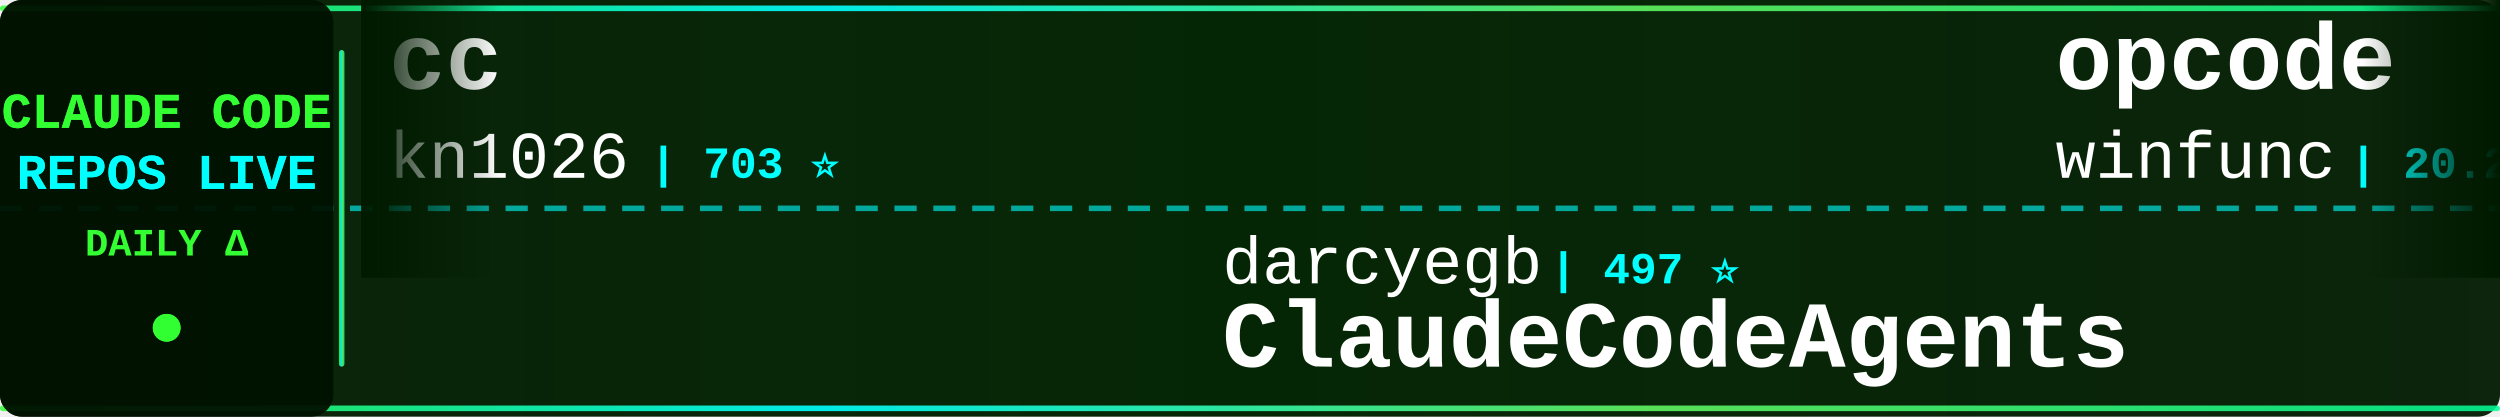
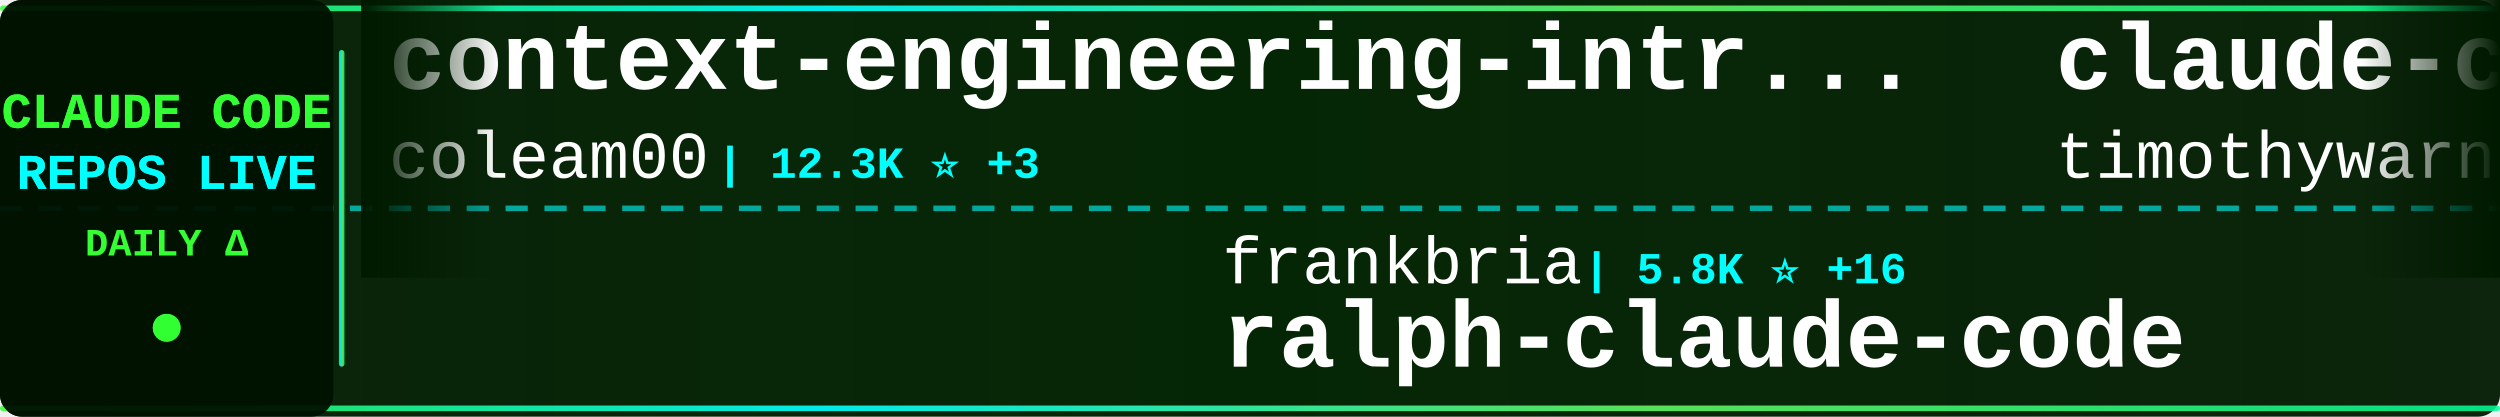
<svg xmlns="http://www.w3.org/2000/svg" width="900" height="150">
  <defs>
    <linearGradient id="tickerBg" x1="0%" y1="0%" x2="100%" y2="0%">
      <stop offset="0%" style="stop-color:#001a00;stop-opacity:0.95" />
      <stop offset="50%" style="stop-color:#002200;stop-opacity:0.98" />
      <stop offset="100%" style="stop-color:#001a00;stop-opacity:0.95" />
    </linearGradient>
    <linearGradient id="borderGrad" x1="0%" y1="0%" x2="100%" y2="0%">
      <stop offset="0%" style="stop-color:#33ff33;stop-opacity:0.85">
        <animate attributeName="stop-opacity" values="0.85;1;0.85" dur="2s" repeatCount="indefinite" />
      </stop>
      <stop offset="33%" style="stop-color:#00ffff;stop-opacity:0.9">
        <animate attributeName="stop-opacity" values="0.9;1;0.9" dur="2.2s" repeatCount="indefinite" />
      </stop>
      <stop offset="66%" style="stop-color:#66ff66;stop-opacity:0.85">
        <animate attributeName="stop-opacity" values="0.85;1;0.85" dur="1.8s" repeatCount="indefinite" />
      </stop>
      <stop offset="100%" style="stop-color:#00ff99;stop-opacity:0.85">
        <animate attributeName="stop-opacity" values="0.85;1;0.85" dur="2s" repeatCount="indefinite" />
      </stop>
    </linearGradient>
    <filter id="textGlow">
      <feGaussianBlur stdDeviation="0.1" result="coloredBlur" />
      <feMerge>
        <feMergeNode in="coloredBlur" />
        <feMergeNode in="SourceGraphic" />
      </feMerge>
    </filter>
    <filter id="metricGlow">
      <feGaussianBlur stdDeviation="0.2" result="coloredBlur" />
      <feMerge>
        <feMergeNode in="coloredBlur" />
        <feMergeNode in="SourceGraphic" />
      </feMerge>
    </filter>
    <linearGradient id="leftFade" x1="0%" y1="0%" x2="100%" y2="0%">
      <stop offset="0%" style="stop-color:#001a00;stop-opacity:1" />
      <stop offset="100%" style="stop-color:#001a00;stop-opacity:0" />
    </linearGradient>
    <linearGradient id="rightFade" x1="0%" y1="0%" x2="100%" y2="0%">
      <stop offset="0%" style="stop-color:#001a00;stop-opacity:0" />
      <stop offset="100%" style="stop-color:#001a00;stop-opacity:1" />
    </linearGradient>
  </defs>
  <rect width="900" height="150" fill="url(#tickerBg)" rx="8" />
  <rect x="0" y="2" width="900" height="2" fill="url(#borderGrad)" rx="1" />
  <rect x="0" y="146" width="900" height="2" fill="url(#borderGrad)" rx="1" />
  <line x1="0" y1="75" x2="900" y2="75" stroke="#00ffff" stroke-width="2" stroke-dasharray="8 6" opacity="0.6" />
  <rect x="0" y="0" width="120" height="150" fill="#001100" opacity="0.95" rx="8" />
  <text x="60" y="46" font-family="'Courier New', monospace" font-size="18" font-weight="bold" fill="#33ff33" text-anchor="middle" filter="url(#textGlow)">
    CLAUDE CODE
  </text>
  <text x="60" y="68" font-family="'Courier New', monospace" font-size="18" font-weight="bold" fill="#00ffff" text-anchor="middle" filter="url(#textGlow)">
    REPOS LIVE
  </text>
  <text x="60" y="92" font-family="'Courier New', monospace" font-size="14" font-weight="bold" fill="#33ff33" text-anchor="middle">
    DAILY Δ
  </text>
  <circle cx="60" cy="118" r="5" fill="#33ff33" filter="url(#metricGlow)">
    <animate attributeName="r" values="4;6;4" dur="1.5s" repeatCount="indefinite" />
    <animate attributeName="opacity" values="0.6;1;0.6" dur="1.5s" repeatCount="indefinite" />
  </circle>
  <rect x="122" y="18" width="2" height="114" fill="url(#borderGrad)" rx="1" />
  <clipPath id="tickerClip">
    <rect x="130" y="0" width="770" height="150" />
  </clipPath>
  <g clip-path="url(#tickerClip)">
    <g id="tickerItems">
      <animateTransform attributeName="transform" attributeType="XML" type="translate" from="0 0" to="-3000 0" dur="54s" repeatCount="indefinite" />
      <g transform="translate(0, 0)">
-         <text x="140" y="32" font-family="'Courier New', monospace" font-size="34" font-weight="bold" fill="#ffffff">cc</text>
-         <text x="140" y="64" font-family="'Courier New', monospace" font-size="24" font-weight="normal" fill="#ffffff" opacity="1.0">kn1026</text>
-         <text x="234" y="64" font-family="'Courier New', monospace" font-size="16" font-weight="bold" fill="#00ffff"> | 703 ⭐</text>
+         <text x="140" y="32" font-family="'Courier New', monospace" font-size="34" font-weight="bold" fill="#ffffff">context-engineering-intr...</text>
+         <text x="140" y="64" font-family="'Courier New', monospace" font-size="24" font-weight="normal" fill="#ffffff" opacity="1.0">coleam00</text>
+         <text x="258" y="64" font-family="'Courier New', monospace" font-size="16" font-weight="bold" fill="#00ffff"> | 12.3K ⭐ +3</text>
      </g>
      <g transform="translate(300, 0)">
-         <text x="140" y="102" font-family="'Courier New', monospace" font-size="24" font-weight="normal" fill="#ffffff" opacity="1.0">darcyegb</text>
-         <text x="258" y="102" font-family="'Courier New', monospace" font-size="16" font-weight="bold" fill="#00ffff"> | 497 ⭐</text>
-         <text x="140" y="132" font-family="'Courier New', monospace" font-size="34" font-weight="bold" fill="#ffffff">ClaudeCodeAgents</text>
+         <text x="140" y="102" font-family="'Courier New', monospace" font-size="24" font-weight="normal" fill="#ffffff" opacity="1.0">frankbria</text>
+         <text x="270" y="102" font-family="'Courier New', monospace" font-size="16" font-weight="bold" fill="#00ffff"> | 5.8K ⭐ +16</text>
+         <text x="140" y="132" font-family="'Courier New', monospace" font-size="34" font-weight="bold" fill="#ffffff">ralph-claude-code</text>
      </g>
      <g transform="translate(600, 0)">
-         <text x="140" y="32" font-family="'Courier New', monospace" font-size="34" font-weight="bold" fill="#ffffff">opcode</text>
-         <text x="140" y="64" font-family="'Courier New', monospace" font-size="24" font-weight="normal" fill="#ffffff" opacity="1.0">winfunc</text>
-         <text x="246" y="64" font-family="'Courier New', monospace" font-size="16" font-weight="bold" fill="#00ffff"> | 20.2K ⭐ +5</text>
+         <text x="140" y="32" font-family="'Courier New', monospace" font-size="34" font-weight="bold" fill="#ffffff">claude-code</text>
+         <text x="140" y="64" font-family="'Courier New', monospace" font-size="24" font-weight="normal" fill="#ffffff" opacity="1.0">timothywarner-org</text>
+         <text x="366" y="64" font-family="'Courier New', monospace" font-size="16" font-weight="bold" fill="#00ffff"> | 193 ⭐</text>
      </g>
      <g transform="translate(900, 0)">
-         <text x="140" y="102" font-family="'Courier New', monospace" font-size="24" font-weight="normal" fill="#ffffff" opacity="1.0">EveryInc</text>
-         <text x="258" y="102" font-family="'Courier New', monospace" font-size="16" font-weight="bold" fill="#00ffff"> | 6.5K ⭐ +22</text>
-         <text x="140" y="132" font-family="'Courier New', monospace" font-size="34" font-weight="bold" fill="#ffffff">compound-engineering-plu...</text>
+         <text x="140" y="102" font-family="'Courier New', monospace" font-size="24" font-weight="normal" fill="#ffffff" opacity="1.0">anthropics</text>
+         <text x="282" y="102" font-family="'Courier New', monospace" font-size="16" font-weight="bold" fill="#00ffff"> | 563 ⭐</text>
+         <text x="140" y="132" font-family="'Courier New', monospace" font-size="34" font-weight="bold" fill="#ffffff">claude-code-base-action</text>
      </g>
      <g transform="translate(1200, 0)">
-         <text x="140" y="32" font-family="'Courier New', monospace" font-size="34" font-weight="bold" fill="#ffffff">claude-code-spec-workflo...</text>
-         <text x="140" y="64" font-family="'Courier New', monospace" font-size="24" font-weight="normal" fill="#ffffff" opacity="1.0">Pimzino</text>
-         <text x="246" y="64" font-family="'Courier New', monospace" font-size="16" font-weight="bold" fill="#00ffff"> | 3.4K ⭐ +1</text>
+         <text x="140" y="32" font-family="'Courier New', monospace" font-size="34" font-weight="bold" fill="#ffffff">claude-code-webui</text>
+         <text x="140" y="64" font-family="'Courier New', monospace" font-size="24" font-weight="normal" fill="#ffffff" opacity="1.0">sugyan</text>
+         <text x="234" y="64" font-family="'Courier New', monospace" font-size="16" font-weight="bold" fill="#00ffff"> | 871 ⭐ +1</text>
      </g>
      <g transform="translate(1500, 0)">
-         <text x="140" y="102" font-family="'Courier New', monospace" font-size="24" font-weight="normal" fill="#ffffff" opacity="1.0">DmitrySolana</text>
-         <text x="306" y="102" font-family="'Courier New', monospace" font-size="16" font-weight="bold" fill="#00ffff"> | 1.2K ⭐ +1</text>
+         <text x="140" y="102" font-family="'Courier New', monospace" font-size="24" font-weight="normal" fill="#ffffff" opacity="1.0">alirezarezvani</text>
+         <text x="330" y="102" font-family="'Courier New', monospace" font-size="16" font-weight="bold" fill="#00ffff"> | 1.4K ⭐ +1</text>
+         <text x="140" y="132" font-family="'Courier New', monospace" font-size="34" font-weight="bold" fill="#ffffff">claude-skills</text>
+       </g>
+       <g transform="translate(1800, 0)">
+         <text x="140" y="32" font-family="'Courier New', monospace" font-size="34" font-weight="bold" fill="#ffffff">claude-code-unified-agen...</text>
+         <text x="140" y="64" font-family="'Courier New', monospace" font-size="24" font-weight="normal" fill="#ffffff" opacity="1.0">stretchcloud</text>
+         <text x="306" y="64" font-family="'Courier New', monospace" font-size="16" font-weight="bold" fill="#00ffff"> | 725 ⭐</text>
+       </g>
+       <g transform="translate(2100, 0)">
+         <text x="140" y="102" font-family="'Courier New', monospace" font-size="24" font-weight="normal" fill="#ffffff" opacity="1.0">anthropics</text>
+         <text x="282" y="102" font-family="'Courier New', monospace" font-size="16" font-weight="bold" fill="#00ffff"> | 55.7K ⭐ +125</text>
+         <text x="140" y="132" font-family="'Courier New', monospace" font-size="34" font-weight="bold" fill="#ffffff">skills</text>
+       </g>
+       <g transform="translate(2400, 0)">
+         <text x="140" y="32" font-family="'Courier New', monospace" font-size="34" font-weight="bold" fill="#ffffff">claude-code-viewer</text>
+         <text x="140" y="64" font-family="'Courier New', monospace" font-size="24" font-weight="normal" fill="#ffffff" opacity="1.0">d-kimuson</text>
+         <text x="270" y="64" font-family="'Courier New', monospace" font-size="16" font-weight="bold" fill="#00ffff"> | 826 ⭐</text>
+       </g>
+       <g transform="translate(2700, 0)">
+         <text x="140" y="102" font-family="'Courier New', monospace" font-size="24" font-weight="normal" fill="#ffffff" opacity="1.0">disler</text>
+         <text x="234" y="102" font-family="'Courier New', monospace" font-size="16" font-weight="bold" fill="#00ffff"> | 930 ⭐</text>
+         <text x="140" y="132" font-family="'Courier New', monospace" font-size="34" font-weight="bold" fill="#ffffff">claude-code-hooks-multi-...</text>
+       </g>
+       <g transform="translate(3000, 0)">
+         <text x="140" y="32" font-family="'Courier New', monospace" font-size="34" font-weight="bold" fill="#ffffff">context-engineering-intr...</text>
+         <text x="140" y="64" font-family="'Courier New', monospace" font-size="24" font-weight="normal" fill="#ffffff" opacity="1.0">coleam00</text>
+         <text x="258" y="64" font-family="'Courier New', monospace" font-size="16" font-weight="bold" fill="#00ffff"> | 12.3K ⭐ +3</text>
+       </g>
+       <g transform="translate(3300, 0)">
+         <text x="140" y="102" font-family="'Courier New', monospace" font-size="24" font-weight="normal" fill="#ffffff" opacity="1.0">frankbria</text>
+         <text x="270" y="102" font-family="'Courier New', monospace" font-size="16" font-weight="bold" fill="#00ffff"> | 5.8K ⭐ +16</text>
        <text x="140" y="132" font-family="'Courier New', monospace" font-size="34" font-weight="bold" fill="#ffffff">ralph-claude-code</text>
      </g>
-       <g transform="translate(1800, 0)">
-         <text x="140" y="32" font-family="'Courier New', monospace" font-size="34" font-weight="bold" fill="#ffffff">claude-code-plugins-plus...</text>
-         <text x="140" y="64" font-family="'Courier New', monospace" font-size="24" font-weight="normal" fill="#ffffff" opacity="1.0">jeremylongshore</text>
-         <text x="342" y="64" font-family="'Courier New', monospace" font-size="16" font-weight="bold" fill="#00ffff"> | 1.1K ⭐ +3</text>
-       </g>
-       <g transform="translate(2100, 0)">
-         <text x="140" y="102" font-family="'Courier New', monospace" font-size="24" font-weight="normal" fill="#ffffff" opacity="1.0">shareAI-lab</text>
-         <text x="294" y="102" font-family="'Courier New', monospace" font-size="16" font-weight="bold" fill="#00ffff"> | 15.5K ⭐ +50</text>
-         <text x="140" y="132" font-family="'Courier New', monospace" font-size="34" font-weight="bold" fill="#ffffff">learn-claude-code</text>
-       </g>
-       <g transform="translate(2400, 0)">
-         <text x="140" y="32" font-family="'Courier New', monospace" font-size="34" font-weight="bold" fill="#ffffff">claude-code-configs</text>
-         <text x="140" y="64" font-family="'Courier New', monospace" font-size="24" font-weight="normal" fill="#ffffff" opacity="1.0">Matt-Dionis</text>
-         <text x="294" y="64" font-family="'Courier New', monospace" font-size="16" font-weight="bold" fill="#00ffff"> | 611 ⭐</text>
-       </g>
-       <g transform="translate(2700, 0)">
-         <text x="140" y="102" font-family="'Courier New', monospace" font-size="24" font-weight="normal" fill="#ffffff" opacity="1.0">ghuntley</text>
-         <text x="258" y="102" font-family="'Courier New', monospace" font-size="16" font-weight="bold" fill="#00ffff"> | 814 ⭐</text>
-         <text x="140" y="132" font-family="'Courier New', monospace" font-size="34" font-weight="bold" fill="#ffffff">claude-code-source-code-...</text>
-       </g>
-       <g transform="translate(3000, 0)">
-         <text x="140" y="32" font-family="'Courier New', monospace" font-size="34" font-weight="bold" fill="#ffffff">cc</text>
-         <text x="140" y="64" font-family="'Courier New', monospace" font-size="24" font-weight="normal" fill="#ffffff" opacity="1.0">kn1026</text>
-         <text x="234" y="64" font-family="'Courier New', monospace" font-size="16" font-weight="bold" fill="#00ffff"> | 703 ⭐</text>
-       </g>
-       <g transform="translate(3300, 0)">
-         <text x="140" y="102" font-family="'Courier New', monospace" font-size="24" font-weight="normal" fill="#ffffff" opacity="1.0">darcyegb</text>
-         <text x="258" y="102" font-family="'Courier New', monospace" font-size="16" font-weight="bold" fill="#00ffff"> | 497 ⭐</text>
-         <text x="140" y="132" font-family="'Courier New', monospace" font-size="34" font-weight="bold" fill="#ffffff">ClaudeCodeAgents</text>
-       </g>
      <g transform="translate(3600, 0)">
-         <text x="140" y="32" font-family="'Courier New', monospace" font-size="34" font-weight="bold" fill="#ffffff">opcode</text>
-         <text x="140" y="64" font-family="'Courier New', monospace" font-size="24" font-weight="normal" fill="#ffffff" opacity="1.0">winfunc</text>
-         <text x="246" y="64" font-family="'Courier New', monospace" font-size="16" font-weight="bold" fill="#00ffff"> | 20.2K ⭐ +5</text>
+         <text x="140" y="32" font-family="'Courier New', monospace" font-size="34" font-weight="bold" fill="#ffffff">claude-code</text>
+         <text x="140" y="64" font-family="'Courier New', monospace" font-size="24" font-weight="normal" fill="#ffffff" opacity="1.0">timothywarner-org</text>
+         <text x="366" y="64" font-family="'Courier New', monospace" font-size="16" font-weight="bold" fill="#00ffff"> | 193 ⭐</text>
      </g>
      <g transform="translate(3900, 0)">
-         <text x="140" y="102" font-family="'Courier New', monospace" font-size="24" font-weight="normal" fill="#ffffff" opacity="1.0">EveryInc</text>
-         <text x="258" y="102" font-family="'Courier New', monospace" font-size="16" font-weight="bold" fill="#00ffff"> | 6.5K ⭐ +22</text>
-         <text x="140" y="132" font-family="'Courier New', monospace" font-size="34" font-weight="bold" fill="#ffffff">compound-engineering-plu...</text>
+         <text x="140" y="102" font-family="'Courier New', monospace" font-size="24" font-weight="normal" fill="#ffffff" opacity="1.0">anthropics</text>
+         <text x="282" y="102" font-family="'Courier New', monospace" font-size="16" font-weight="bold" fill="#00ffff"> | 563 ⭐</text>
+         <text x="140" y="132" font-family="'Courier New', monospace" font-size="34" font-weight="bold" fill="#ffffff">claude-code-base-action</text>
      </g>
    </g>
  </g>
  <rect x="130" y="0" width="50" height="100" fill="url(#leftFade)" />
  <rect x="850" y="0" width="50" height="100" fill="url(#rightFade)" />
</svg>
